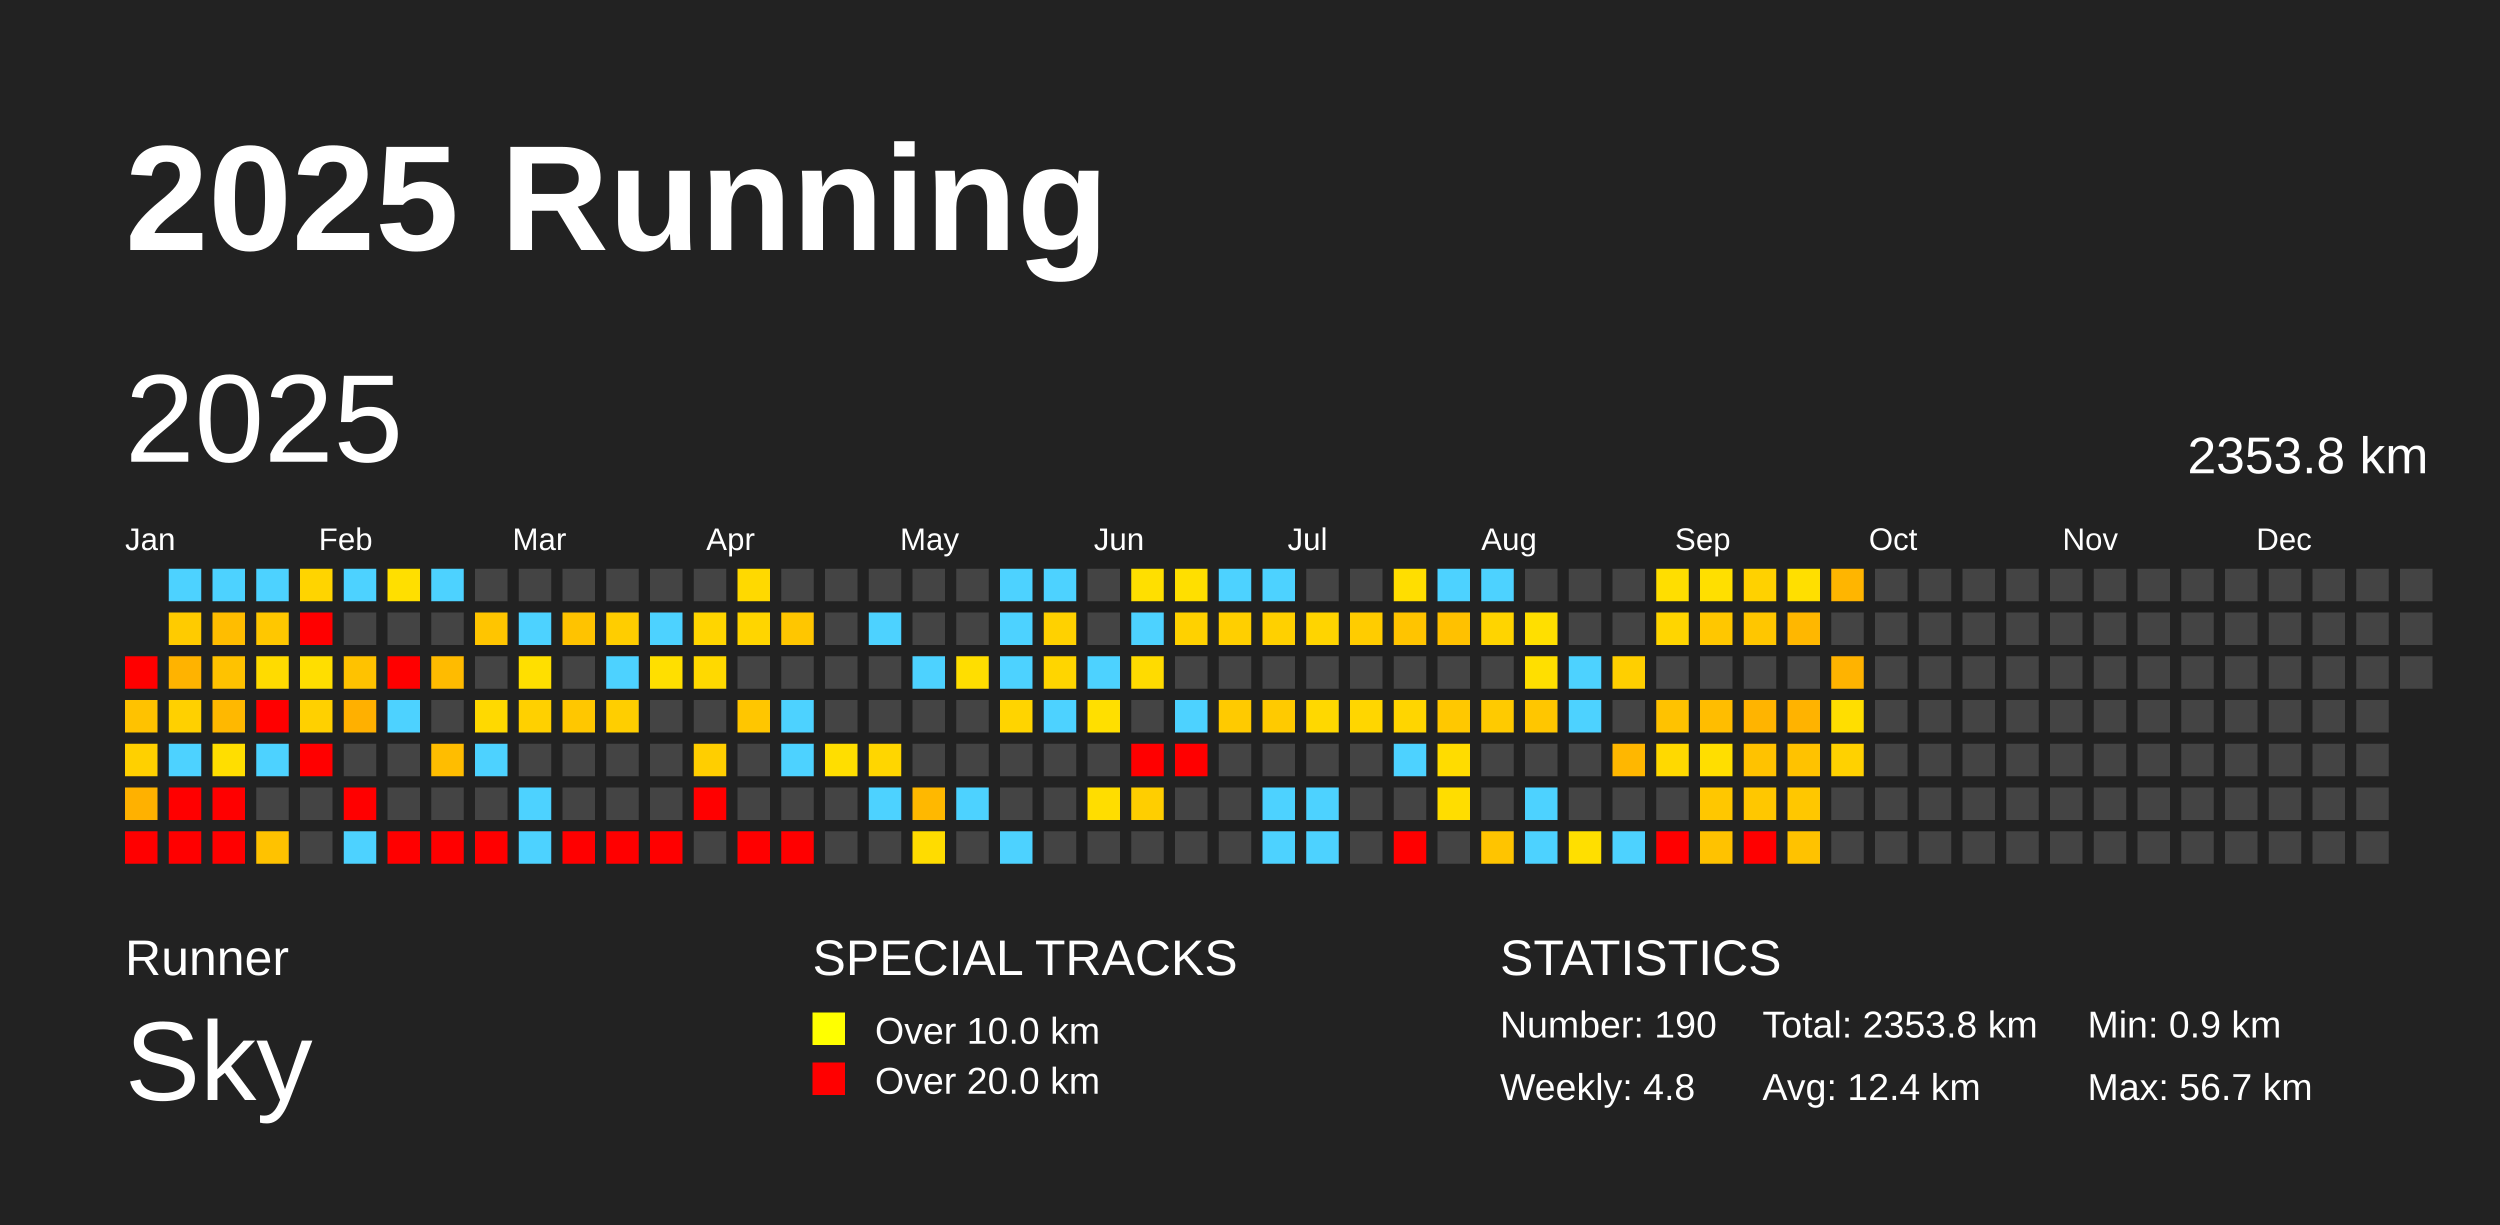
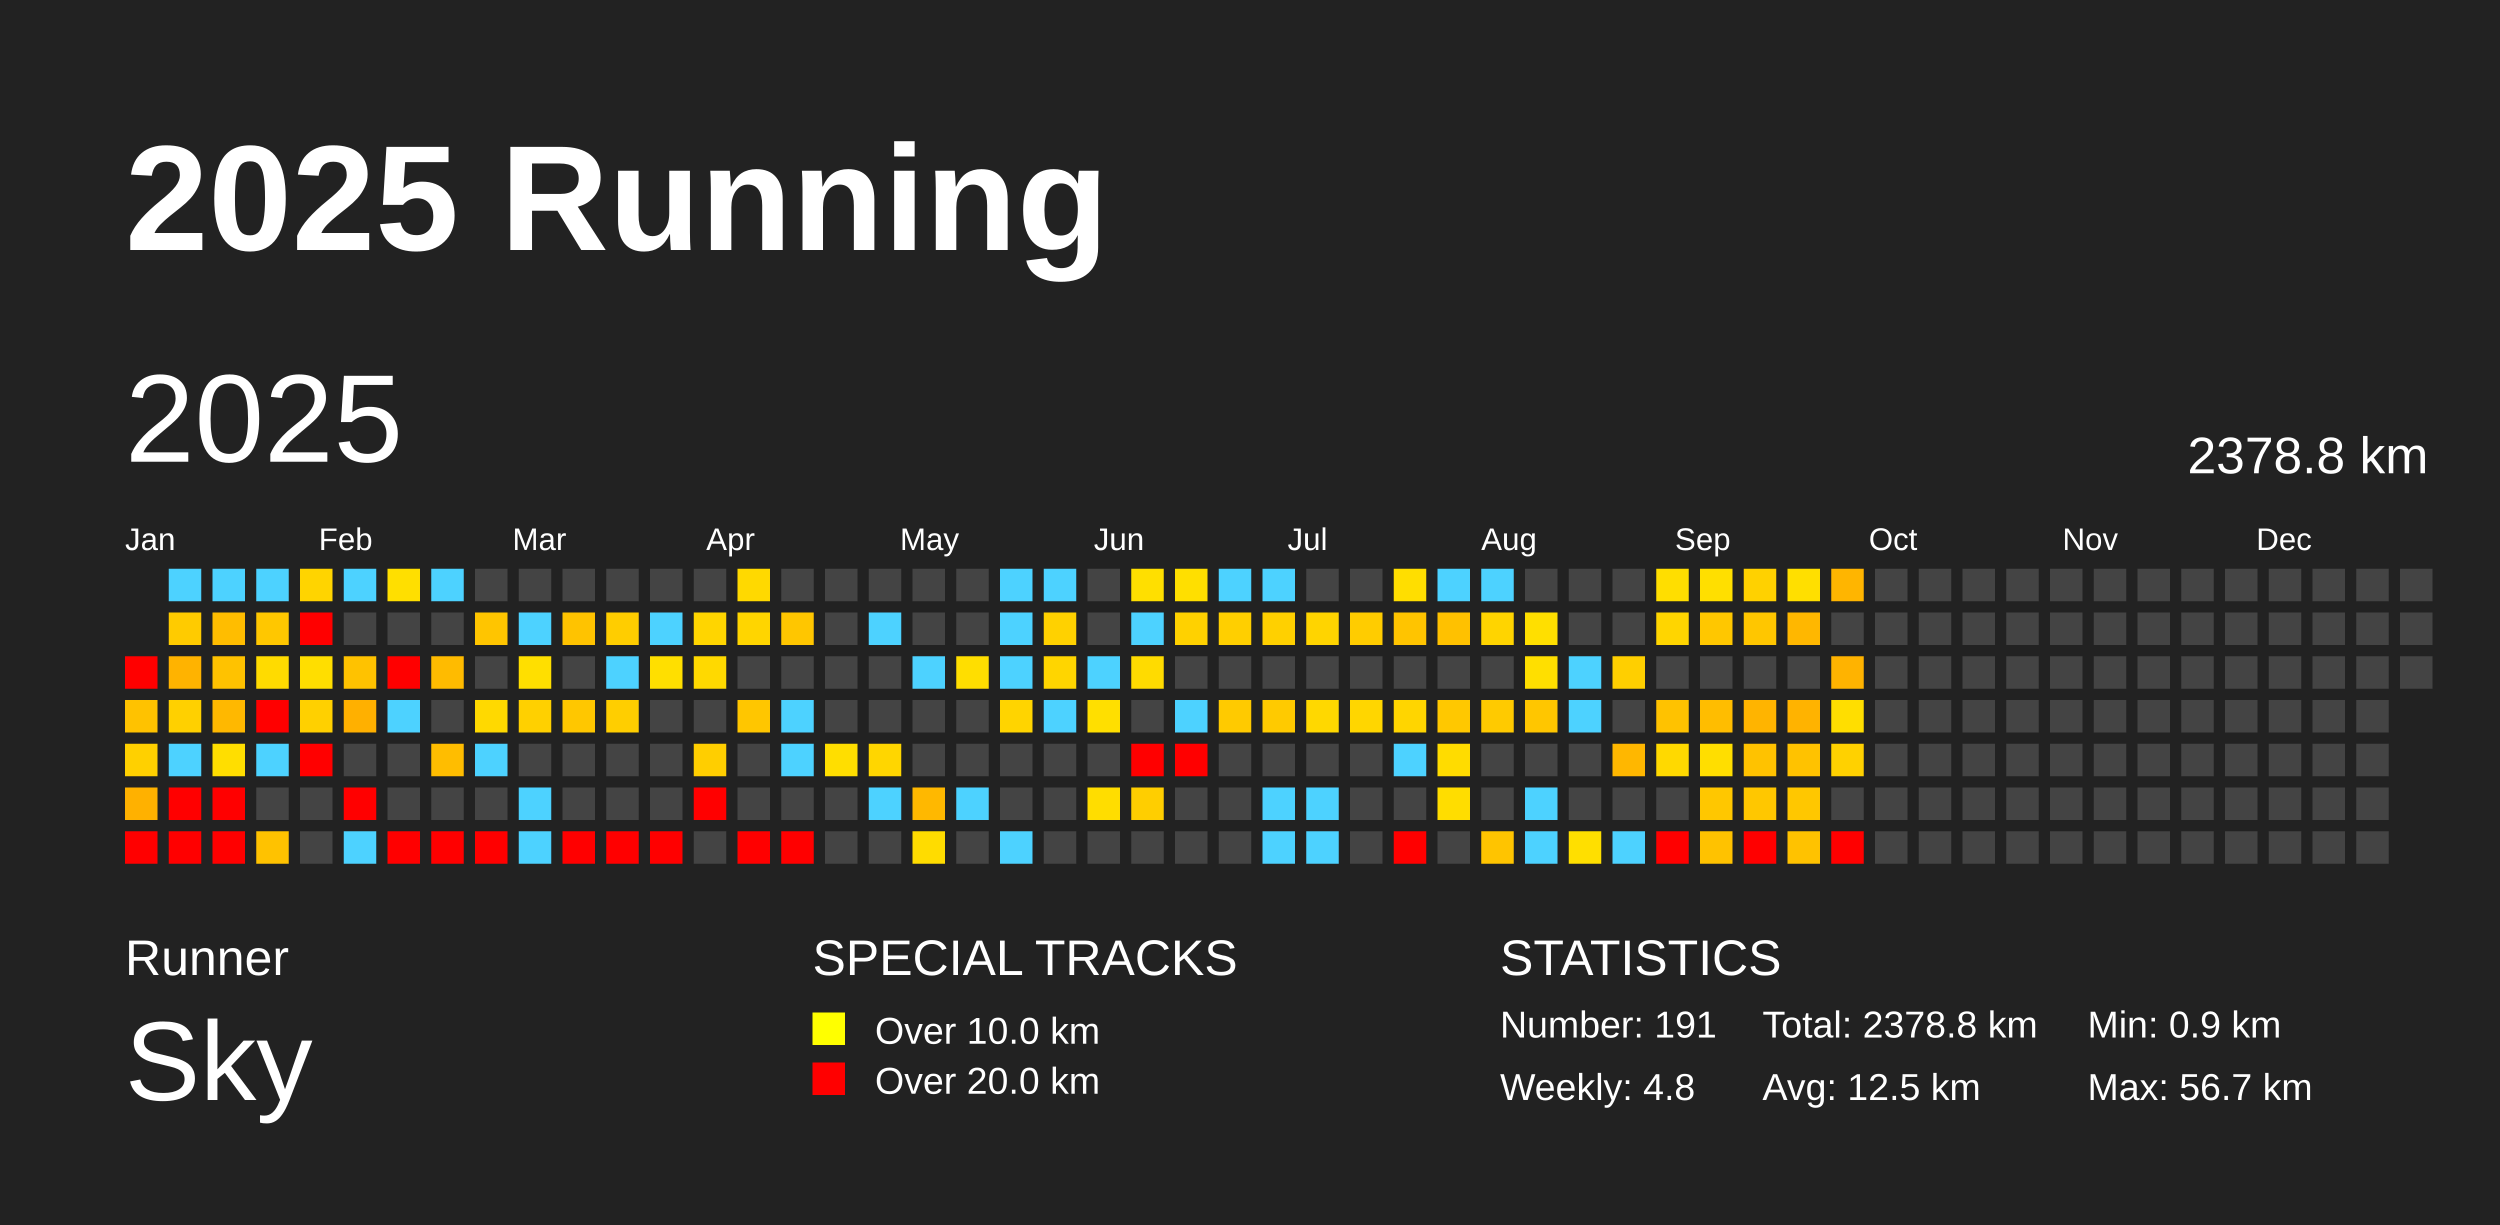
<svg xmlns="http://www.w3.org/2000/svg" baseProfile="full" height="98mm" version="1.1" viewBox="0,0,200,98" width="200mm">
  <defs />
  <rect fill="#222222" height="98" width="200" x="0" y="0" />
  <text fill="#FFFFFF" style="font-size:12px; font-family:Arial; font-weight:bold;" x="10" y="20">2025 Running</text>
  <text fill="#FFFFFF" style="font-size:4px; font-family:Arial" x="10" y="78">Runner</text>
  <text fill="#FFFFFF" style="font-size:9px; font-family:Arial" x="10" y="88">Sky</text>
  <text fill="#FFFFFF" style="font-size:4px; font-family:Arial" x="65" y="78">SPECIAL TRACKS</text>
  <rect fill="yellow" height="2.6" width="2.6" x="65" y="81" />
  <text fill="#FFFFFF" style="font-size:3px; font-family:Arial" x="70" y="83.5">Over 10.0 km</text>
  <rect fill="red" height="2.6" width="2.6" x="65" y="85" />
  <text fill="#FFFFFF" style="font-size:3px; font-family:Arial" x="70" y="87.5">Over 20.0 km</text>
  <text fill="#FFFFFF" style="font-size:4px; font-family:Arial" x="120" y="78">STATISTICS</text>
-   <text fill="#FFFFFF" style="font-size:3px; font-family:Arial" x="120" y="83">Number: 190</text>
+   <text fill="#FFFFFF" style="font-size:3px; font-family:Arial" x="120" y="83">Number: 191</text>
  <text fill="#FFFFFF" style="font-size:3px; font-family:Arial" x="120" y="88">Weekly: 4.8</text>
-   <text fill="#FFFFFF" style="font-size:3px; font-family:Arial" x="141" y="83">Total: 2353.8 km</text>
-   <text fill="#FFFFFF" style="font-size:3px; font-family:Arial" x="141" y="88">Avg: 12.4 km</text>
+   <text fill="#FFFFFF" style="font-size:3px; font-family:Arial" x="141" y="83">Total: 2378.8 km</text>
+   <text fill="#FFFFFF" style="font-size:3px; font-family:Arial" x="141" y="88">Avg: 12.5 km</text>
  <text fill="#FFFFFF" style="font-size:3px; font-family:Arial" x="167" y="83">Min: 0.9 km</text>
  <text fill="#FFFFFF" style="font-size:3px; font-family:Arial" x="167" y="88">Max: 56.7 km</text>
  <text dominant-baseline="hanging" fill="#FFFFFF" style="font-size:10.0px; font-family:Arial;" x="10" y="30">2025</text>
-   <text dominant-baseline="hanging" fill="#FFFFFF" style="font-size:4.125px; font-family:Arial;" x="175" y="35">2353.8 km</text>
+   <text dominant-baseline="hanging" fill="#FFFFFF" style="font-size:4.125px; font-family:Arial;" x="175" y="35">2378.8 km</text>
  <text fill="#FFFFFF" style="font-size:2.5px; font-family:Arial" x="10.0" y="44">Jan</text>
  <text fill="#FFFFFF" style="font-size:2.5px; font-family:Arial" x="25.5" y="44">Feb</text>
  <text fill="#FFFFFF" style="font-size:2.5px; font-family:Arial" x="41.0" y="44">Mar</text>
  <text fill="#FFFFFF" style="font-size:2.5px; font-family:Arial" x="56.5" y="44">Apr</text>
  <text fill="#FFFFFF" style="font-size:2.5px; font-family:Arial" x="72.0" y="44">May</text>
  <text fill="#FFFFFF" style="font-size:2.5px; font-family:Arial" x="87.5" y="44">Jun</text>
  <text fill="#FFFFFF" style="font-size:2.5px; font-family:Arial" x="103.0" y="44">Jul</text>
  <text fill="#FFFFFF" style="font-size:2.5px; font-family:Arial" x="118.5" y="44">Aug</text>
  <text fill="#FFFFFF" style="font-size:2.5px; font-family:Arial" x="134.0" y="44">Sep</text>
  <text fill="#FFFFFF" style="font-size:2.5px; font-family:Arial" x="149.5" y="44">Oct</text>
  <text fill="#FFFFFF" style="font-size:2.5px; font-family:Arial" x="165.0" y="44">Nov</text>
  <text fill="#FFFFFF" style="font-size:2.5px; font-family:Arial" x="180.5" y="44">Dec</text>
  <rect fill="red" height="2.6" width="2.6" x="10.0" y="52.5" />
  <rect fill="#ffc200" height="2.6" width="2.6" x="10.0" y="56.0" />
  <rect fill="#ffd000" height="2.6" width="2.6" x="10.0" y="59.5" />
  <rect fill="#ffb100" height="2.6" width="2.6" x="10.0" y="63.0" />
  <rect fill="red" height="2.6" width="2.6" x="10.0" y="66.5" />
  <rect fill="#4dd2ff" height="2.6" width="2.6" x="13.5" y="45.5" />
  <rect fill="#ffcb00" height="2.6" width="2.6" x="13.5" y="49.0" />
  <rect fill="#ffb300" height="2.6" width="2.6" x="13.5" y="52.5" />
  <rect fill="#ffd000" height="2.6" width="2.6" x="13.5" y="56.0" />
  <rect fill="#4dd2ff" height="2.6" width="2.6" x="13.5" y="59.5" />
  <rect fill="red" height="2.6" width="2.6" x="13.5" y="63.0" />
  <rect fill="red" height="2.6" width="2.6" x="13.5" y="66.5" />
  <rect fill="#4dd2ff" height="2.6" width="2.6" x="17.0" y="45.5" />
  <rect fill="#ffbd00" height="2.6" width="2.6" x="17.0" y="49.0" />
  <rect fill="#ffc200" height="2.6" width="2.6" x="17.0" y="52.5" />
  <rect fill="#ffb800" height="2.6" width="2.6" x="17.0" y="56.0" />
  <rect fill="#ffde00" height="2.6" width="2.6" x="17.0" y="59.5" />
  <rect fill="red" height="2.6" width="2.6" x="17.0" y="63.0" />
  <rect fill="red" height="2.6" width="2.6" x="17.0" y="66.5" />
  <rect fill="#4dd2ff" height="2.6" width="2.6" x="20.5" y="45.5" />
  <rect fill="#ffc700" height="2.6" width="2.6" x="20.5" y="49.0" />
  <rect fill="#ffdb00" height="2.6" width="2.6" x="20.5" y="52.5" />
  <rect fill="red" height="2.6" width="2.6" x="20.5" y="56.0" />
  <rect fill="#4dd2ff" height="2.6" width="2.6" x="20.5" y="59.5" />
  <rect fill="#444444" height="2.6" width="2.6" x="20.5" y="63.0" />
  <rect fill="#ffc200" height="2.6" width="2.6" x="20.5" y="66.5" />
  <rect fill="#ffd400" height="2.6" width="2.6" x="24.0" y="45.5" />
  <rect fill="red" height="2.6" width="2.6" x="24.0" y="49.0" />
  <rect fill="#ffde00" height="2.6" width="2.6" x="24.0" y="52.5" />
  <rect fill="#ffd000" height="2.6" width="2.6" x="24.0" y="56.0" />
  <rect fill="red" height="2.6" width="2.6" x="24.0" y="59.5" />
  <rect fill="#444444" height="2.6" width="2.6" x="24.0" y="63.0" />
  <rect fill="#444444" height="2.6" width="2.6" x="24.0" y="66.5" />
  <rect fill="#4dd2ff" height="2.6" width="2.6" x="27.5" y="45.5" />
  <rect fill="#444444" height="2.6" width="2.6" x="27.5" y="49.0" />
  <rect fill="#ffc200" height="2.6" width="2.6" x="27.5" y="52.5" />
  <rect fill="#ffb000" height="2.6" width="2.6" x="27.5" y="56.0" />
  <rect fill="#444444" height="2.6" width="2.6" x="27.5" y="59.5" />
  <rect fill="red" height="2.6" width="2.6" x="27.5" y="63.0" />
  <rect fill="#4dd2ff" height="2.6" width="2.6" x="27.5" y="66.5" />
  <rect fill="#ffdf00" height="2.6" width="2.6" x="31.0" y="45.5" />
  <rect fill="#444444" height="2.6" width="2.6" x="31.0" y="49.0" />
  <rect fill="red" height="2.6" width="2.6" x="31.0" y="52.5" />
  <rect fill="#4dd2ff" height="2.6" width="2.6" x="31.0" y="56.0" />
  <rect fill="#444444" height="2.6" width="2.6" x="31.0" y="59.5" />
  <rect fill="#444444" height="2.6" width="2.6" x="31.0" y="63.0" />
  <rect fill="red" height="2.6" width="2.6" x="31.0" y="66.5" />
  <rect fill="#4dd2ff" height="2.6" width="2.6" x="34.5" y="45.5" />
  <rect fill="#444444" height="2.6" width="2.6" x="34.5" y="49.0" />
  <rect fill="#ffbb00" height="2.6" width="2.6" x="34.5" y="52.5" />
  <rect fill="#444444" height="2.6" width="2.6" x="34.5" y="56.0" />
  <rect fill="#ffbd00" height="2.6" width="2.6" x="34.5" y="59.5" />
  <rect fill="#444444" height="2.6" width="2.6" x="34.5" y="63.0" />
  <rect fill="red" height="2.6" width="2.6" x="34.5" y="66.5" />
  <rect fill="#444444" height="2.6" width="2.6" x="38.0" y="45.5" />
  <rect fill="#ffc500" height="2.6" width="2.6" x="38.0" y="49.0" />
  <rect fill="#444444" height="2.6" width="2.6" x="38.0" y="52.5" />
  <rect fill="#ffd900" height="2.6" width="2.6" x="38.0" y="56.0" />
  <rect fill="#4dd2ff" height="2.6" width="2.6" x="38.0" y="59.5" />
  <rect fill="#444444" height="2.6" width="2.6" x="38.0" y="63.0" />
  <rect fill="red" height="2.6" width="2.6" x="38.0" y="66.5" />
  <rect fill="#444444" height="2.6" width="2.6" x="41.5" y="45.5" />
  <rect fill="#4dd2ff" height="2.6" width="2.6" x="41.5" y="49.0" />
  <rect fill="#ffdf00" height="2.6" width="2.6" x="41.5" y="52.5" />
  <rect fill="#ffd000" height="2.6" width="2.6" x="41.5" y="56.0" />
  <rect fill="#444444" height="2.6" width="2.6" x="41.5" y="59.5" />
  <rect fill="#4dd2ff" height="2.6" width="2.6" x="41.5" y="63.0" />
  <rect fill="#4dd2ff" height="2.6" width="2.6" x="41.5" y="66.5" />
  <rect fill="#444444" height="2.6" width="2.6" x="45.0" y="45.5" />
  <rect fill="#ffc300" height="2.6" width="2.6" x="45.0" y="49.0" />
  <rect fill="#444444" height="2.6" width="2.6" x="45.0" y="52.5" />
  <rect fill="#ffc700" height="2.6" width="2.6" x="45.0" y="56.0" />
  <rect fill="#444444" height="2.6" width="2.6" x="45.0" y="59.5" />
  <rect fill="#444444" height="2.6" width="2.6" x="45.0" y="63.0" />
  <rect fill="red" height="2.6" width="2.6" x="45.0" y="66.5" />
  <rect fill="#444444" height="2.6" width="2.6" x="48.5" y="45.5" />
  <rect fill="#ffcd00" height="2.6" width="2.6" x="48.5" y="49.0" />
  <rect fill="#4dd2ff" height="2.6" width="2.6" x="48.5" y="52.5" />
  <rect fill="#ffce00" height="2.6" width="2.6" x="48.5" y="56.0" />
  <rect fill="#444444" height="2.6" width="2.6" x="48.5" y="59.5" />
  <rect fill="#444444" height="2.6" width="2.6" x="48.5" y="63.0" />
  <rect fill="red" height="2.6" width="2.6" x="48.5" y="66.5" />
  <rect fill="#444444" height="2.6" width="2.6" x="52.0" y="45.5" />
  <rect fill="#4dd2ff" height="2.6" width="2.6" x="52.0" y="49.0" />
  <rect fill="#ffdf00" height="2.6" width="2.6" x="52.0" y="52.5" />
  <rect fill="#444444" height="2.6" width="2.6" x="52.0" y="56.0" />
  <rect fill="#444444" height="2.6" width="2.6" x="52.0" y="59.5" />
  <rect fill="#444444" height="2.6" width="2.6" x="52.0" y="63.0" />
  <rect fill="red" height="2.6" width="2.6" x="52.0" y="66.5" />
  <rect fill="#444444" height="2.6" width="2.6" x="55.5" y="45.5" />
  <rect fill="#ffd500" height="2.6" width="2.6" x="55.5" y="49.0" />
  <rect fill="#ffd900" height="2.6" width="2.6" x="55.5" y="52.5" />
  <rect fill="#444444" height="2.6" width="2.6" x="55.5" y="56.0" />
  <rect fill="#ffce00" height="2.6" width="2.6" x="55.5" y="59.5" />
  <rect fill="red" height="2.6" width="2.6" x="55.5" y="63.0" />
  <rect fill="#444444" height="2.6" width="2.6" x="55.5" y="66.5" />
  <rect fill="#ffd900" height="2.6" width="2.6" x="59.0" y="45.5" />
  <rect fill="#ffd500" height="2.6" width="2.6" x="59.0" y="49.0" />
  <rect fill="#444444" height="2.6" width="2.6" x="59.0" y="52.5" />
  <rect fill="#ffc600" height="2.6" width="2.6" x="59.0" y="56.0" />
  <rect fill="#444444" height="2.6" width="2.6" x="59.0" y="59.5" />
  <rect fill="#444444" height="2.6" width="2.6" x="59.0" y="63.0" />
  <rect fill="red" height="2.6" width="2.6" x="59.0" y="66.5" />
  <rect fill="#444444" height="2.6" width="2.6" x="62.5" y="45.5" />
  <rect fill="#ffc600" height="2.6" width="2.6" x="62.5" y="49.0" />
  <rect fill="#444444" height="2.6" width="2.6" x="62.5" y="52.5" />
  <rect fill="#4dd2ff" height="2.6" width="2.6" x="62.5" y="56.0" />
  <rect fill="#4dd2ff" height="2.6" width="2.6" x="62.5" y="59.5" />
  <rect fill="#444444" height="2.6" width="2.6" x="62.5" y="63.0" />
  <rect fill="red" height="2.6" width="2.6" x="62.5" y="66.5" />
  <rect fill="#444444" height="2.6" width="2.6" x="66.0" y="45.5" />
  <rect fill="#444444" height="2.6" width="2.6" x="66.0" y="49.0" />
  <rect fill="#444444" height="2.6" width="2.6" x="66.0" y="52.5" />
  <rect fill="#444444" height="2.6" width="2.6" x="66.0" y="56.0" />
  <rect fill="#ffde00" height="2.6" width="2.6" x="66.0" y="59.5" />
  <rect fill="#444444" height="2.6" width="2.6" x="66.0" y="63.0" />
  <rect fill="#444444" height="2.6" width="2.6" x="66.0" y="66.5" />
  <rect fill="#444444" height="2.6" width="2.6" x="69.5" y="45.5" />
  <rect fill="#4dd2ff" height="2.6" width="2.6" x="69.5" y="49.0" />
  <rect fill="#444444" height="2.6" width="2.6" x="69.5" y="52.5" />
  <rect fill="#444444" height="2.6" width="2.6" x="69.5" y="56.0" />
  <rect fill="#ffd600" height="2.6" width="2.6" x="69.5" y="59.5" />
  <rect fill="#4dd2ff" height="2.6" width="2.6" x="69.5" y="63.0" />
  <rect fill="#444444" height="2.6" width="2.6" x="69.5" y="66.5" />
  <rect fill="#444444" height="2.6" width="2.6" x="73.0" y="45.5" />
  <rect fill="#444444" height="2.6" width="2.6" x="73.0" y="49.0" />
  <rect fill="#4dd2ff" height="2.6" width="2.6" x="73.0" y="52.5" />
  <rect fill="#444444" height="2.6" width="2.6" x="73.0" y="56.0" />
  <rect fill="#444444" height="2.6" width="2.6" x="73.0" y="59.5" />
  <rect fill="#ffb800" height="2.6" width="2.6" x="73.0" y="63.0" />
  <rect fill="#ffdc00" height="2.6" width="2.6" x="73.0" y="66.5" />
  <rect fill="#444444" height="2.6" width="2.6" x="76.5" y="45.5" />
  <rect fill="#444444" height="2.6" width="2.6" x="76.5" y="49.0" />
  <rect fill="#ffde00" height="2.6" width="2.6" x="76.5" y="52.5" />
  <rect fill="#444444" height="2.6" width="2.6" x="76.5" y="56.0" />
  <rect fill="#444444" height="2.6" width="2.6" x="76.5" y="59.5" />
  <rect fill="#4dd2ff" height="2.6" width="2.6" x="76.5" y="63.0" />
  <rect fill="#444444" height="2.6" width="2.6" x="76.5" y="66.5" />
  <rect fill="#4dd2ff" height="2.6" width="2.6" x="80.0" y="45.5" />
  <rect fill="#4dd2ff" height="2.6" width="2.6" x="80.0" y="49.0" />
  <rect fill="#4dd2ff" height="2.6" width="2.6" x="80.0" y="52.5" />
  <rect fill="#ffd400" height="2.6" width="2.6" x="80.0" y="56.0" />
  <rect fill="#444444" height="2.6" width="2.6" x="80.0" y="59.5" />
  <rect fill="#444444" height="2.6" width="2.6" x="80.0" y="63.0" />
  <rect fill="#4dd2ff" height="2.6" width="2.6" x="80.0" y="66.5" />
  <rect fill="#4dd2ff" height="2.6" width="2.6" x="83.5" y="45.5" />
  <rect fill="#ffd100" height="2.6" width="2.6" x="83.5" y="49.0" />
  <rect fill="#ffd500" height="2.6" width="2.6" x="83.5" y="52.5" />
  <rect fill="#4dd2ff" height="2.6" width="2.6" x="83.5" y="56.0" />
  <rect fill="#444444" height="2.6" width="2.6" x="83.5" y="59.5" />
  <rect fill="#444444" height="2.6" width="2.6" x="83.5" y="63.0" />
  <rect fill="#444444" height="2.6" width="2.6" x="83.5" y="66.5" />
  <rect fill="#444444" height="2.6" width="2.6" x="87.0" y="45.5" />
  <rect fill="#444444" height="2.6" width="2.6" x="87.0" y="49.0" />
  <rect fill="#4dd2ff" height="2.6" width="2.6" x="87.0" y="52.5" />
  <rect fill="#ffdf00" height="2.6" width="2.6" x="87.0" y="56.0" />
  <rect fill="#444444" height="2.6" width="2.6" x="87.0" y="59.5" />
  <rect fill="#ffdd00" height="2.6" width="2.6" x="87.0" y="63.0" />
  <rect fill="#444444" height="2.6" width="2.6" x="87.0" y="66.5" />
  <rect fill="#ffdf00" height="2.6" width="2.6" x="90.5" y="45.5" />
  <rect fill="#4dd2ff" height="2.6" width="2.6" x="90.5" y="49.0" />
  <rect fill="#ffdb00" height="2.6" width="2.6" x="90.5" y="52.5" />
  <rect fill="#444444" height="2.6" width="2.6" x="90.5" y="56.0" />
  <rect fill="red" height="2.6" width="2.6" x="90.5" y="59.5" />
  <rect fill="#ffce00" height="2.6" width="2.6" x="90.5" y="63.0" />
  <rect fill="#444444" height="2.6" width="2.6" x="90.5" y="66.5" />
  <rect fill="#ffdf00" height="2.6" width="2.6" x="94.0" y="45.5" />
  <rect fill="#ffd100" height="2.6" width="2.6" x="94.0" y="49.0" />
  <rect fill="#444444" height="2.6" width="2.6" x="94.0" y="52.5" />
  <rect fill="#4dd2ff" height="2.6" width="2.6" x="94.0" y="56.0" />
  <rect fill="red" height="2.6" width="2.6" x="94.0" y="59.5" />
  <rect fill="#444444" height="2.6" width="2.6" x="94.0" y="63.0" />
  <rect fill="#444444" height="2.6" width="2.6" x="94.0" y="66.5" />
  <rect fill="#4dd2ff" height="2.6" width="2.6" x="97.5" y="45.5" />
  <rect fill="#ffcf00" height="2.6" width="2.6" x="97.5" y="49.0" />
  <rect fill="#444444" height="2.6" width="2.6" x="97.5" y="52.5" />
  <rect fill="#ffca00" height="2.6" width="2.6" x="97.5" y="56.0" />
  <rect fill="#444444" height="2.6" width="2.6" x="97.5" y="59.5" />
  <rect fill="#444444" height="2.6" width="2.6" x="97.5" y="63.0" />
  <rect fill="#444444" height="2.6" width="2.6" x="97.5" y="66.5" />
  <rect fill="#4dd2ff" height="2.6" width="2.6" x="101.0" y="45.5" />
  <rect fill="#ffd000" height="2.6" width="2.6" x="101.0" y="49.0" />
  <rect fill="#444444" height="2.6" width="2.6" x="101.0" y="52.5" />
  <rect fill="#ffca00" height="2.6" width="2.6" x="101.0" y="56.0" />
  <rect fill="#444444" height="2.6" width="2.6" x="101.0" y="59.5" />
  <rect fill="#4dd2ff" height="2.6" width="2.6" x="101.0" y="63.0" />
  <rect fill="#4dd2ff" height="2.6" width="2.6" x="101.0" y="66.5" />
  <rect fill="#444444" height="2.6" width="2.6" x="104.5" y="45.5" />
  <rect fill="#ffd400" height="2.6" width="2.6" x="104.5" y="49.0" />
  <rect fill="#444444" height="2.6" width="2.6" x="104.5" y="52.5" />
  <rect fill="#ffd800" height="2.6" width="2.6" x="104.5" y="56.0" />
  <rect fill="#444444" height="2.6" width="2.6" x="104.5" y="59.5" />
  <rect fill="#4dd2ff" height="2.6" width="2.6" x="104.5" y="63.0" />
  <rect fill="#4dd2ff" height="2.6" width="2.6" x="104.5" y="66.5" />
  <rect fill="#444444" height="2.6" width="2.6" x="108.0" y="45.5" />
  <rect fill="#ffcc00" height="2.6" width="2.6" x="108.0" y="49.0" />
  <rect fill="#444444" height="2.6" width="2.6" x="108.0" y="52.5" />
  <rect fill="#ffd600" height="2.6" width="2.6" x="108.0" y="56.0" />
  <rect fill="#444444" height="2.6" width="2.6" x="108.0" y="59.5" />
  <rect fill="#444444" height="2.6" width="2.6" x="108.0" y="63.0" />
  <rect fill="#444444" height="2.6" width="2.6" x="108.0" y="66.5" />
  <rect fill="#ffde00" height="2.6" width="2.6" x="111.5" y="45.5" />
  <rect fill="#ffc400" height="2.6" width="2.6" x="111.5" y="49.0" />
  <rect fill="#444444" height="2.6" width="2.6" x="111.5" y="52.5" />
  <rect fill="#ffd500" height="2.6" width="2.6" x="111.5" y="56.0" />
  <rect fill="#4dd2ff" height="2.6" width="2.6" x="111.5" y="59.5" />
  <rect fill="#444444" height="2.6" width="2.6" x="111.5" y="63.0" />
  <rect fill="red" height="2.6" width="2.6" x="111.5" y="66.5" />
  <rect fill="#4dd2ff" height="2.6" width="2.6" x="115.0" y="45.5" />
  <rect fill="#ffc100" height="2.6" width="2.6" x="115.0" y="49.0" />
  <rect fill="#444444" height="2.6" width="2.6" x="115.0" y="52.5" />
  <rect fill="#ffc800" height="2.6" width="2.6" x="115.0" y="56.0" />
  <rect fill="#ffdc00" height="2.6" width="2.6" x="115.0" y="59.5" />
  <rect fill="#ffdd00" height="2.6" width="2.6" x="115.0" y="63.0" />
  <rect fill="#444444" height="2.6" width="2.6" x="115.0" y="66.5" />
  <rect fill="#4dd2ff" height="2.6" width="2.6" x="118.5" y="45.5" />
  <rect fill="#ffd400" height="2.6" width="2.6" x="118.5" y="49.0" />
  <rect fill="#444444" height="2.6" width="2.6" x="118.5" y="52.5" />
  <rect fill="#ffca00" height="2.6" width="2.6" x="118.5" y="56.0" />
  <rect fill="#444444" height="2.6" width="2.6" x="118.5" y="59.5" />
  <rect fill="#444444" height="2.6" width="2.6" x="118.5" y="63.0" />
  <rect fill="#ffc400" height="2.6" width="2.6" x="118.5" y="66.5" />
  <rect fill="#444444" height="2.6" width="2.6" x="122.0" y="45.5" />
  <rect fill="#ffdf00" height="2.6" width="2.6" x="122.0" y="49.0" />
  <rect fill="#ffdf00" height="2.6" width="2.6" x="122.0" y="52.5" />
  <rect fill="#ffc600" height="2.6" width="2.6" x="122.0" y="56.0" />
  <rect fill="#444444" height="2.6" width="2.6" x="122.0" y="59.5" />
  <rect fill="#4dd2ff" height="2.6" width="2.6" x="122.0" y="63.0" />
  <rect fill="#4dd2ff" height="2.6" width="2.6" x="122.0" y="66.5" />
  <rect fill="#444444" height="2.6" width="2.6" x="125.5" y="45.5" />
  <rect fill="#444444" height="2.6" width="2.6" x="125.5" y="49.0" />
  <rect fill="#4dd2ff" height="2.6" width="2.6" x="125.5" y="52.5" />
  <rect fill="#4dd2ff" height="2.6" width="2.6" x="125.5" y="56.0" />
  <rect fill="#444444" height="2.6" width="2.6" x="125.5" y="59.5" />
  <rect fill="#444444" height="2.6" width="2.6" x="125.5" y="63.0" />
  <rect fill="#ffdf00" height="2.6" width="2.6" x="125.5" y="66.5" />
  <rect fill="#444444" height="2.6" width="2.6" x="129.0" y="45.5" />
  <rect fill="#444444" height="2.6" width="2.6" x="129.0" y="49.0" />
  <rect fill="#ffcf00" height="2.6" width="2.6" x="129.0" y="52.5" />
  <rect fill="#444444" height="2.6" width="2.6" x="129.0" y="56.0" />
  <rect fill="#ffb700" height="2.6" width="2.6" x="129.0" y="59.5" />
  <rect fill="#444444" height="2.6" width="2.6" x="129.0" y="63.0" />
  <rect fill="#4dd2ff" height="2.6" width="2.6" x="129.0" y="66.5" />
  <rect fill="#ffde00" height="2.6" width="2.6" x="132.5" y="45.5" />
  <rect fill="#ffd500" height="2.6" width="2.6" x="132.5" y="49.0" />
  <rect fill="#444444" height="2.6" width="2.6" x="132.5" y="52.5" />
  <rect fill="#ffc200" height="2.6" width="2.6" x="132.5" y="56.0" />
  <rect fill="#ffd900" height="2.6" width="2.6" x="132.5" y="59.5" />
  <rect fill="#444444" height="2.6" width="2.6" x="132.5" y="63.0" />
  <rect fill="red" height="2.6" width="2.6" x="132.5" y="66.5" />
  <rect fill="#ffdf00" height="2.6" width="2.6" x="136.0" y="45.5" />
  <rect fill="#ffc700" height="2.6" width="2.6" x="136.0" y="49.0" />
  <rect fill="#444444" height="2.6" width="2.6" x="136.0" y="52.5" />
  <rect fill="#ffbd00" height="2.6" width="2.6" x="136.0" y="56.0" />
  <rect fill="#ffde00" height="2.6" width="2.6" x="136.0" y="59.5" />
  <rect fill="#ffc700" height="2.6" width="2.6" x="136.0" y="63.0" />
  <rect fill="#ffc200" height="2.6" width="2.6" x="136.0" y="66.5" />
  <rect fill="#ffd100" height="2.6" width="2.6" x="139.5" y="45.5" />
  <rect fill="#ffc600" height="2.6" width="2.6" x="139.5" y="49.0" />
  <rect fill="#444444" height="2.6" width="2.6" x="139.5" y="52.5" />
  <rect fill="#ffb400" height="2.6" width="2.6" x="139.5" y="56.0" />
  <rect fill="#ffc200" height="2.6" width="2.6" x="139.5" y="59.5" />
  <rect fill="#ffc700" height="2.6" width="2.6" x="139.5" y="63.0" />
  <rect fill="red" height="2.6" width="2.6" x="139.5" y="66.5" />
  <rect fill="#ffdf00" height="2.6" width="2.6" x="143.0" y="45.5" />
  <rect fill="#ffb700" height="2.6" width="2.6" x="143.0" y="49.0" />
  <rect fill="#444444" height="2.6" width="2.6" x="143.0" y="52.5" />
  <rect fill="#ffb300" height="2.6" width="2.6" x="143.0" y="56.0" />
  <rect fill="#ffc200" height="2.6" width="2.6" x="143.0" y="59.5" />
  <rect fill="#ffc700" height="2.6" width="2.6" x="143.0" y="63.0" />
  <rect fill="#ffc200" height="2.6" width="2.6" x="143.0" y="66.5" />
  <rect fill="#ffb500" height="2.6" width="2.6" x="146.5" y="45.5" />
  <rect fill="#444444" height="2.6" width="2.6" x="146.5" y="49.0" />
  <rect fill="#ffb300" height="2.6" width="2.6" x="146.5" y="52.5" />
  <rect fill="#ffde00" height="2.6" width="2.6" x="146.5" y="56.0" />
  <rect fill="#ffd100" height="2.6" width="2.6" x="146.5" y="59.5" />
  <rect fill="#444444" height="2.6" width="2.6" x="146.5" y="63.0" />
-   <rect fill="#444444" height="2.6" width="2.6" x="146.5" y="66.5" />
+   <rect fill="red" height="2.6" width="2.6" x="146.5" y="66.5" />
  <rect fill="#444444" height="2.6" width="2.6" x="150.0" y="45.5" />
  <rect fill="#444444" height="2.6" width="2.6" x="150.0" y="49.0" />
  <rect fill="#444444" height="2.6" width="2.6" x="150.0" y="52.5" />
  <rect fill="#444444" height="2.6" width="2.6" x="150.0" y="56.0" />
  <rect fill="#444444" height="2.6" width="2.6" x="150.0" y="59.5" />
  <rect fill="#444444" height="2.6" width="2.6" x="150.0" y="63.0" />
  <rect fill="#444444" height="2.6" width="2.6" x="150.0" y="66.5" />
  <rect fill="#444444" height="2.6" width="2.6" x="153.5" y="45.5" />
  <rect fill="#444444" height="2.6" width="2.6" x="153.5" y="49.0" />
  <rect fill="#444444" height="2.6" width="2.6" x="153.5" y="52.5" />
  <rect fill="#444444" height="2.6" width="2.6" x="153.5" y="56.0" />
  <rect fill="#444444" height="2.6" width="2.6" x="153.5" y="59.5" />
  <rect fill="#444444" height="2.6" width="2.6" x="153.5" y="63.0" />
  <rect fill="#444444" height="2.6" width="2.6" x="153.5" y="66.5" />
  <rect fill="#444444" height="2.6" width="2.6" x="157.0" y="45.5" />
  <rect fill="#444444" height="2.6" width="2.6" x="157.0" y="49.0" />
  <rect fill="#444444" height="2.6" width="2.6" x="157.0" y="52.5" />
  <rect fill="#444444" height="2.6" width="2.6" x="157.0" y="56.0" />
  <rect fill="#444444" height="2.6" width="2.6" x="157.0" y="59.5" />
  <rect fill="#444444" height="2.6" width="2.6" x="157.0" y="63.0" />
  <rect fill="#444444" height="2.6" width="2.6" x="157.0" y="66.5" />
  <rect fill="#444444" height="2.6" width="2.6" x="160.5" y="45.5" />
  <rect fill="#444444" height="2.6" width="2.6" x="160.5" y="49.0" />
  <rect fill="#444444" height="2.6" width="2.6" x="160.5" y="52.5" />
  <rect fill="#444444" height="2.6" width="2.6" x="160.5" y="56.0" />
  <rect fill="#444444" height="2.6" width="2.6" x="160.5" y="59.5" />
  <rect fill="#444444" height="2.6" width="2.6" x="160.5" y="63.0" />
  <rect fill="#444444" height="2.6" width="2.6" x="160.5" y="66.5" />
  <rect fill="#444444" height="2.6" width="2.6" x="164.0" y="45.5" />
  <rect fill="#444444" height="2.6" width="2.6" x="164.0" y="49.0" />
  <rect fill="#444444" height="2.6" width="2.6" x="164.0" y="52.5" />
  <rect fill="#444444" height="2.6" width="2.6" x="164.0" y="56.0" />
  <rect fill="#444444" height="2.6" width="2.6" x="164.0" y="59.5" />
  <rect fill="#444444" height="2.6" width="2.6" x="164.0" y="63.0" />
  <rect fill="#444444" height="2.6" width="2.6" x="164.0" y="66.5" />
  <rect fill="#444444" height="2.6" width="2.6" x="167.5" y="45.5" />
  <rect fill="#444444" height="2.6" width="2.6" x="167.5" y="49.0" />
  <rect fill="#444444" height="2.6" width="2.6" x="167.5" y="52.5" />
  <rect fill="#444444" height="2.6" width="2.6" x="167.5" y="56.0" />
  <rect fill="#444444" height="2.6" width="2.6" x="167.5" y="59.5" />
  <rect fill="#444444" height="2.6" width="2.6" x="167.5" y="63.0" />
  <rect fill="#444444" height="2.6" width="2.6" x="167.5" y="66.5" />
  <rect fill="#444444" height="2.6" width="2.6" x="171.0" y="45.5" />
  <rect fill="#444444" height="2.6" width="2.6" x="171.0" y="49.0" />
  <rect fill="#444444" height="2.6" width="2.6" x="171.0" y="52.5" />
  <rect fill="#444444" height="2.6" width="2.6" x="171.0" y="56.0" />
  <rect fill="#444444" height="2.6" width="2.6" x="171.0" y="59.5" />
  <rect fill="#444444" height="2.6" width="2.6" x="171.0" y="63.0" />
  <rect fill="#444444" height="2.6" width="2.6" x="171.0" y="66.5" />
  <rect fill="#444444" height="2.6" width="2.6" x="174.5" y="45.5" />
  <rect fill="#444444" height="2.6" width="2.6" x="174.5" y="49.0" />
  <rect fill="#444444" height="2.6" width="2.6" x="174.5" y="52.5" />
  <rect fill="#444444" height="2.6" width="2.6" x="174.5" y="56.0" />
  <rect fill="#444444" height="2.6" width="2.6" x="174.5" y="59.5" />
  <rect fill="#444444" height="2.6" width="2.6" x="174.5" y="63.0" />
  <rect fill="#444444" height="2.6" width="2.6" x="174.5" y="66.5" />
  <rect fill="#444444" height="2.6" width="2.6" x="178.0" y="45.5" />
  <rect fill="#444444" height="2.6" width="2.6" x="178.0" y="49.0" />
  <rect fill="#444444" height="2.6" width="2.6" x="178.0" y="52.5" />
  <rect fill="#444444" height="2.6" width="2.6" x="178.0" y="56.0" />
  <rect fill="#444444" height="2.6" width="2.6" x="178.0" y="59.5" />
  <rect fill="#444444" height="2.6" width="2.6" x="178.0" y="63.0" />
  <rect fill="#444444" height="2.6" width="2.6" x="178.0" y="66.5" />
  <rect fill="#444444" height="2.6" width="2.6" x="181.5" y="45.5" />
  <rect fill="#444444" height="2.6" width="2.6" x="181.5" y="49.0" />
  <rect fill="#444444" height="2.6" width="2.6" x="181.5" y="52.5" />
  <rect fill="#444444" height="2.6" width="2.6" x="181.5" y="56.0" />
  <rect fill="#444444" height="2.6" width="2.6" x="181.5" y="59.5" />
  <rect fill="#444444" height="2.6" width="2.6" x="181.5" y="63.0" />
  <rect fill="#444444" height="2.6" width="2.6" x="181.5" y="66.5" />
  <rect fill="#444444" height="2.6" width="2.6" x="185.0" y="45.5" />
  <rect fill="#444444" height="2.6" width="2.6" x="185.0" y="49.0" />
  <rect fill="#444444" height="2.6" width="2.6" x="185.0" y="52.5" />
  <rect fill="#444444" height="2.6" width="2.6" x="185.0" y="56.0" />
  <rect fill="#444444" height="2.6" width="2.6" x="185.0" y="59.5" />
  <rect fill="#444444" height="2.6" width="2.6" x="185.0" y="63.0" />
  <rect fill="#444444" height="2.6" width="2.6" x="185.0" y="66.5" />
  <rect fill="#444444" height="2.6" width="2.6" x="188.5" y="45.5" />
  <rect fill="#444444" height="2.6" width="2.6" x="188.5" y="49.0" />
  <rect fill="#444444" height="2.6" width="2.6" x="188.5" y="52.5" />
  <rect fill="#444444" height="2.6" width="2.6" x="188.5" y="56.0" />
  <rect fill="#444444" height="2.6" width="2.6" x="188.5" y="59.5" />
  <rect fill="#444444" height="2.6" width="2.6" x="188.5" y="63.0" />
  <rect fill="#444444" height="2.6" width="2.6" x="188.5" y="66.5" />
  <rect fill="#444444" height="2.6" width="2.6" x="192.0" y="45.5" />
  <rect fill="#444444" height="2.6" width="2.6" x="192.0" y="49.0" />
  <rect fill="#444444" height="2.6" width="2.6" x="192.0" y="52.5" />
</svg>
